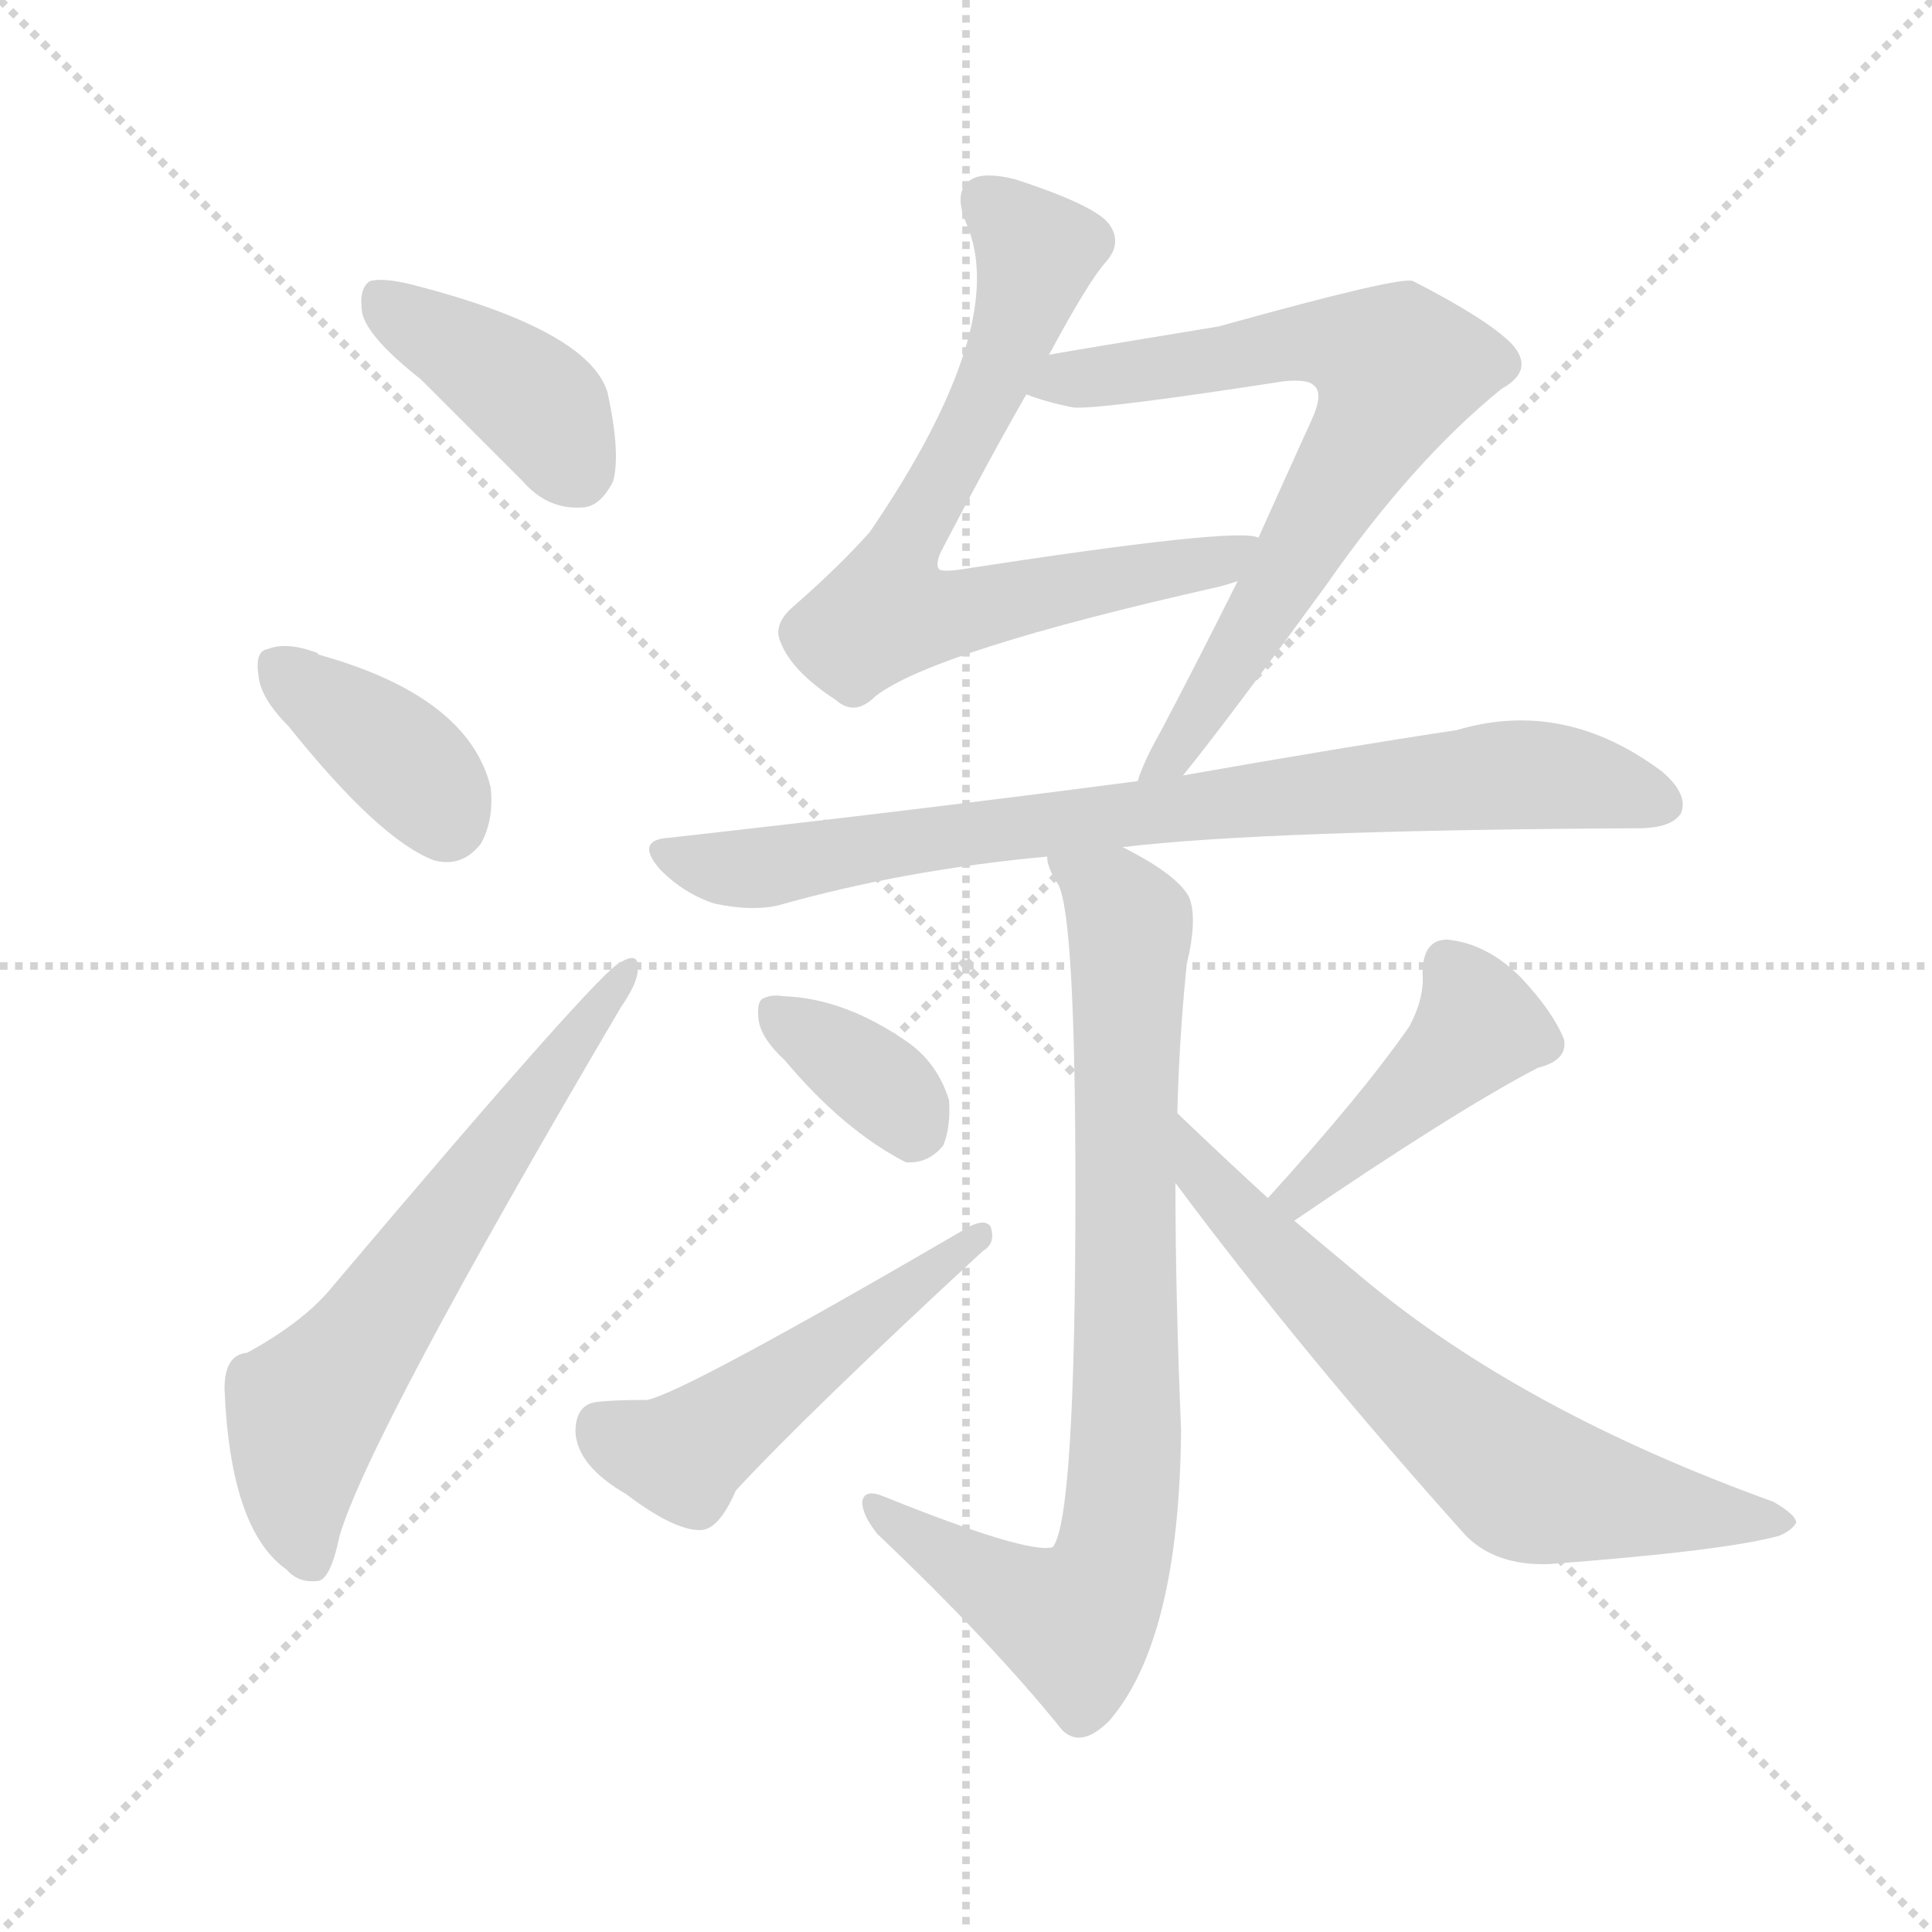
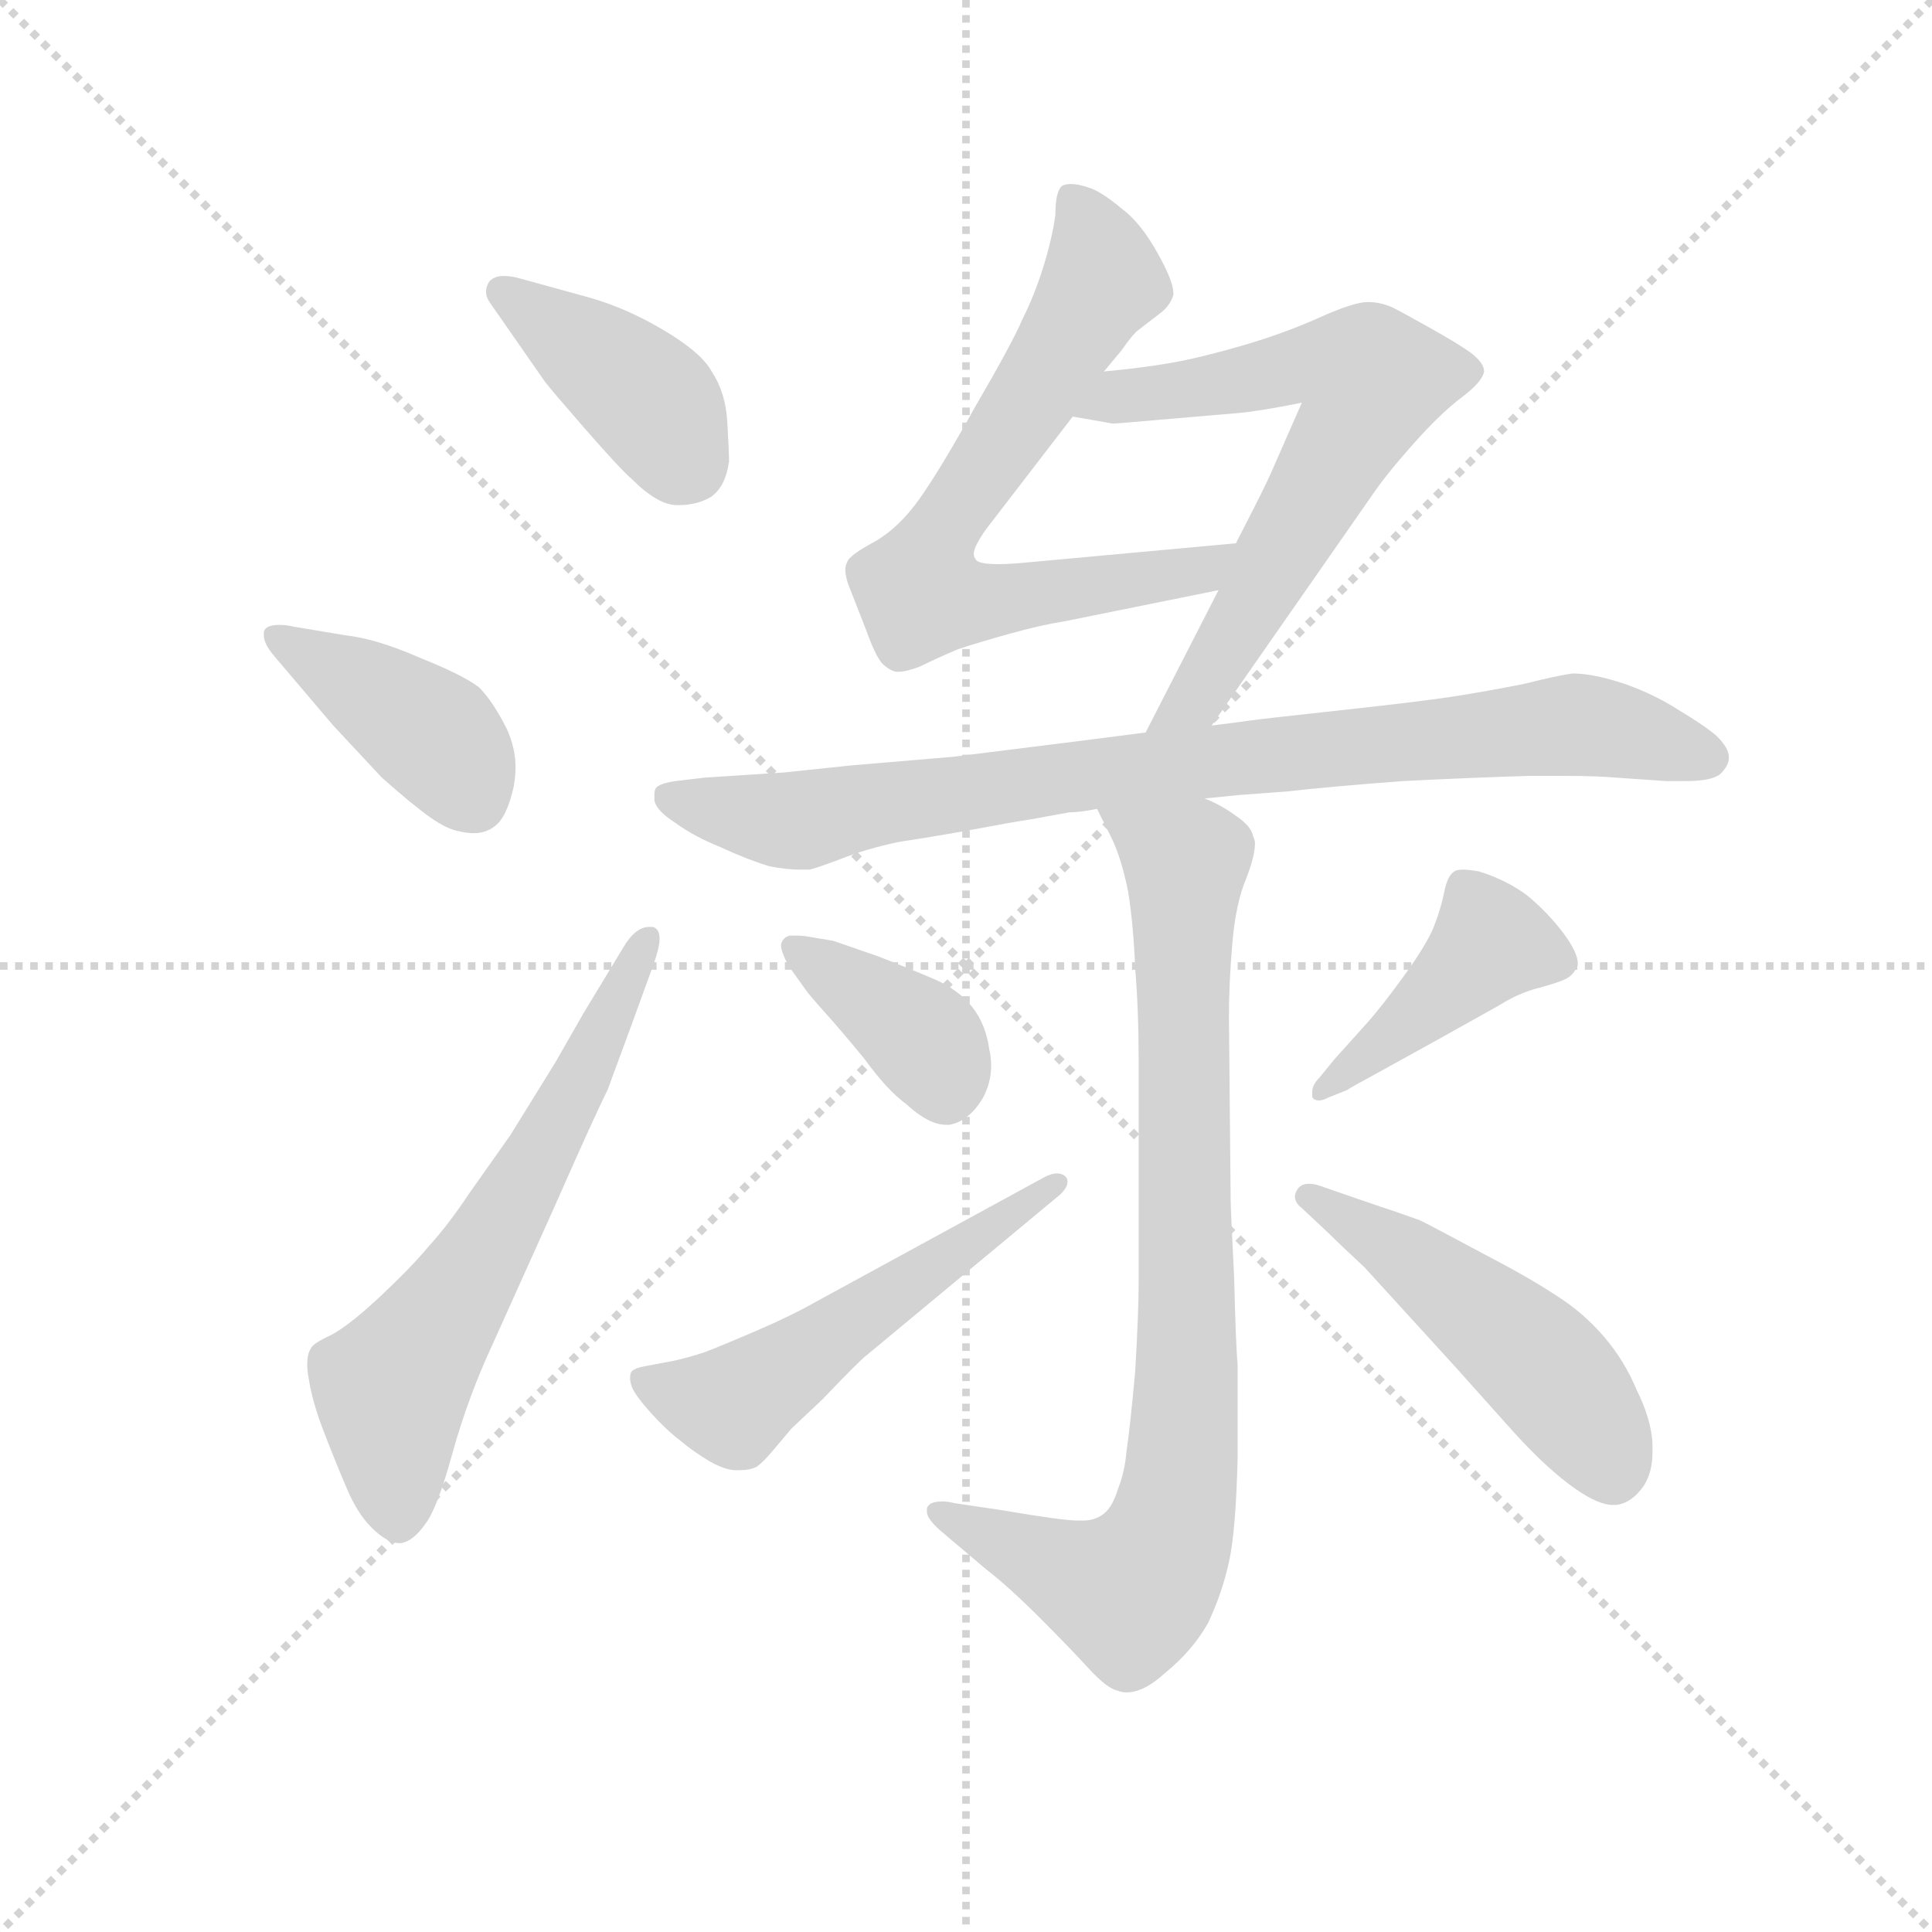
<svg xmlns="http://www.w3.org/2000/svg" version="1.1" viewBox="0 0 1024 1024">
  <g stroke="lightgray" stroke-dasharray="1,1" stroke-width="1" transform="scale(4, 4)">
    <line x1="0" y1="0" x2="256" y2="256" />
    <line x1="256" y1="0" x2="0" y2="256" />
    <line x1="128" y1="0" x2="128" y2="256" />
    <line x1="0" y1="128" x2="256" y2="128" />
  </g>
-   <g transform="scale(1, -1) translate(0, -900)">
+   <g transform="scale(0.92, -0.92) translate(60, -830)">
    <style type="text/css">
      
        @keyframes keyframes0 {
          from {
            stroke: blue;
-             stroke-dashoffset: 398;
+             stroke-dashoffset: 407;
+             stroke-width: 128;
+           }
+           57% {
+             animation-timing-function: step-end;
+             stroke: blue;
+             stroke-dashoffset: 0;
+             stroke-width: 128;
+           }
+           to {
+             stroke: black;
+             stroke-width: 1024;
+           }
+         }
+         #make-me-a-hanzi-animation-0 {
+           animation: keyframes0 0.581s both;
+           animation-delay: 0s;
+           animation-timing-function: linear;
+         }
+       
+         @keyframes keyframes1 {
+           from {
+             stroke: blue;
+             stroke-dashoffset: 409;
+             stroke-width: 128;
+           }
+           57% {
+             animation-timing-function: step-end;
+             stroke: blue;
+             stroke-dashoffset: 0;
+             stroke-width: 128;
+           }
+           to {
+             stroke: black;
+             stroke-width: 1024;
+           }
+         }
+         #make-me-a-hanzi-animation-1 {
+           animation: keyframes1 0.583s both;
+           animation-delay: 0.581s;
+           animation-timing-function: linear;
+         }
+       
+         @keyframes keyframes2 {
+           from {
+             stroke: blue;
+             stroke-dashoffset: 637;
+             stroke-width: 128;
+           }
+           67% {
+             animation-timing-function: step-end;
+             stroke: blue;
+             stroke-dashoffset: 0;
+             stroke-width: 128;
+           }
+           to {
+             stroke: black;
+             stroke-width: 1024;
+           }
+         }
+         #make-me-a-hanzi-animation-2 {
+           animation: keyframes2 0.768s both;
+           animation-delay: 1.164s;
+           animation-timing-function: linear;
+         }
+       
+         @keyframes keyframes3 {
+           from {
+             stroke: blue;
+             stroke-dashoffset: 697;
+             stroke-width: 128;
+           }
+           69% {
+             animation-timing-function: step-end;
+             stroke: blue;
+             stroke-dashoffset: 0;
+             stroke-width: 128;
+           }
+           to {
+             stroke: black;
+             stroke-width: 1024;
+           }
+         }
+         #make-me-a-hanzi-animation-3 {
+           animation: keyframes3 0.817s both;
+           animation-delay: 1.932s;
+           animation-timing-function: linear;
+         }
+       
+         @keyframes keyframes4 {
+           from {
+             stroke: blue;
+             stroke-dashoffset: 663;
+             stroke-width: 128;
+           }
+           68% {
+             animation-timing-function: step-end;
+             stroke: blue;
+             stroke-dashoffset: 0;
+             stroke-width: 128;
+           }
+           to {
+             stroke: black;
+             stroke-width: 1024;
+           }
+         }
+         #make-me-a-hanzi-animation-4 {
+           animation: keyframes4 0.79s both;
+           animation-delay: 2.75s;
+           animation-timing-function: linear;
+         }
+       
+         @keyframes keyframes5 {
+           from {
+             stroke: blue;
+             stroke-dashoffset: 862;
+             stroke-width: 128;
+           }
+           74% {
+             animation-timing-function: step-end;
+             stroke: blue;
+             stroke-dashoffset: 0;
+             stroke-width: 128;
+           }
+           to {
+             stroke: black;
+             stroke-width: 1024;
+           }
+         }
+         #make-me-a-hanzi-animation-5 {
+           animation: keyframes5 0.951s both;
+           animation-delay: 3.539s;
+           animation-timing-function: linear;
+         }
+       
+         @keyframes keyframes6 {
+           from {
+             stroke: blue;
+             stroke-dashoffset: 856;
+             stroke-width: 128;
+           }
+           74% {
+             animation-timing-function: step-end;
+             stroke: blue;
+             stroke-dashoffset: 0;
+             stroke-width: 128;
+           }
+           to {
+             stroke: black;
+             stroke-width: 1024;
+           }
+         }
+         #make-me-a-hanzi-animation-6 {
+           animation: keyframes6 0.947s both;
+           animation-delay: 4.491s;
+           animation-timing-function: linear;
+         }
+       
+         @keyframes keyframes7 {
+           from {
+             stroke: blue;
+             stroke-dashoffset: 386;
            stroke-width: 128;
          }
          56% {
            animation-timing-function: step-end;
            stroke: blue;
            stroke-dashoffset: 0;
            stroke-width: 128;
          }
          to {
            stroke: black;
            stroke-width: 1024;
          }
        }
-         #make-me-a-hanzi-animation-0 {
-           animation: keyframes0 0.574s both;
-           animation-delay: 0s;
-           animation-timing-function: linear;
-         }
-       
-         @keyframes keyframes1 {
-           from {
-             stroke: blue;
-             stroke-dashoffset: 376;
-             stroke-width: 128;
-           }
-           55% {
-             animation-timing-function: step-end;
-             stroke: blue;
-             stroke-dashoffset: 0;
-             stroke-width: 128;
-           }
-           to {
-             stroke: black;
-             stroke-width: 1024;
-           }
-         }
-         #make-me-a-hanzi-animation-1 {
-           animation: keyframes1 0.556s both;
-           animation-delay: 0.574s;
-           animation-timing-function: linear;
-         }
-       
-         @keyframes keyframes2 {
-           from {
-             stroke: blue;
-             stroke-dashoffset: 625;
-             stroke-width: 128;
-           }
-           67% {
-             animation-timing-function: step-end;
-             stroke: blue;
-             stroke-dashoffset: 0;
-             stroke-width: 128;
-           }
-           to {
-             stroke: black;
-             stroke-width: 1024;
-           }
-         }
-         #make-me-a-hanzi-animation-2 {
-           animation: keyframes2 0.759s both;
-           animation-delay: 1.13s;
-           animation-timing-function: linear;
-         }
-       
-         @keyframes keyframes3 {
-           from {
-             stroke: blue;
-             stroke-dashoffset: 703;
-             stroke-width: 128;
-           }
-           70% {
-             animation-timing-function: step-end;
-             stroke: blue;
-             stroke-dashoffset: 0;
-             stroke-width: 128;
-           }
-           to {
-             stroke: black;
-             stroke-width: 1024;
-           }
-         }
-         #make-me-a-hanzi-animation-3 {
-           animation: keyframes3 0.822s both;
-           animation-delay: 1.889s;
-           animation-timing-function: linear;
-         }
-       
-         @keyframes keyframes4 {
-           from {
-             stroke: blue;
-             stroke-dashoffset: 704;
-             stroke-width: 128;
-           }
-           70% {
-             animation-timing-function: step-end;
-             stroke: blue;
-             stroke-dashoffset: 0;
-             stroke-width: 128;
-           }
-           to {
-             stroke: black;
-             stroke-width: 1024;
-           }
-         }
-         #make-me-a-hanzi-animation-4 {
-           animation: keyframes4 0.823s both;
-           animation-delay: 2.711s;
-           animation-timing-function: linear;
-         }
-       
-         @keyframes keyframes5 {
-           from {
-             stroke: blue;
-             stroke-dashoffset: 791;
-             stroke-width: 128;
-           }
-           72% {
-             animation-timing-function: step-end;
-             stroke: blue;
-             stroke-dashoffset: 0;
-             stroke-width: 128;
-           }
-           to {
-             stroke: black;
-             stroke-width: 1024;
-           }
-         }
-         #make-me-a-hanzi-animation-5 {
-           animation: keyframes5 0.894s both;
-           animation-delay: 3.534s;
-           animation-timing-function: linear;
-         }
-       
-         @keyframes keyframes6 {
-           from {
-             stroke: blue;
-             stroke-dashoffset: 806;
-             stroke-width: 128;
-           }
-           72% {
-             animation-timing-function: step-end;
-             stroke: blue;
-             stroke-dashoffset: 0;
-             stroke-width: 128;
-           }
-           to {
-             stroke: black;
-             stroke-width: 1024;
-           }
-         }
-         #make-me-a-hanzi-animation-6 {
-           animation: keyframes6 0.906s both;
-           animation-delay: 4.427s;
-           animation-timing-function: linear;
-         }
-       
-         @keyframes keyframes7 {
-           from {
-             stroke: blue;
-             stroke-dashoffset: 352;
-             stroke-width: 128;
-           }
-           53% {
-             animation-timing-function: step-end;
-             stroke: blue;
-             stroke-dashoffset: 0;
-             stroke-width: 128;
-           }
-           to {
-             stroke: black;
-             stroke-width: 1024;
-           }
-         }
        #make-me-a-hanzi-animation-7 {
-           animation: keyframes7 0.536s both;
-           animation-delay: 5.333s;
+           animation: keyframes7 0.564s both;
+           animation-delay: 5.437s;
          animation-timing-function: linear;
        }
      
        @keyframes keyframes8 {
          from {
            stroke: blue;
-             stroke-dashoffset: 498;
+             stroke-dashoffset: 538;
+             stroke-width: 128;
+           }
+           64% {
+             animation-timing-function: step-end;
+             stroke: blue;
+             stroke-dashoffset: 0;
+             stroke-width: 128;
+           }
+           to {
+             stroke: black;
+             stroke-width: 1024;
+           }
+         }
+         #make-me-a-hanzi-animation-8 {
+           animation: keyframes8 0.688s both;
+           animation-delay: 6.001s;
+           animation-timing-function: linear;
+         }
+       
+         @keyframes keyframes9 {
+           from {
+             stroke: blue;
+             stroke-dashoffset: 431;
+             stroke-width: 128;
+           }
+           58% {
+             animation-timing-function: step-end;
+             stroke: blue;
+             stroke-dashoffset: 0;
+             stroke-width: 128;
+           }
+           to {
+             stroke: black;
+             stroke-width: 1024;
+           }
+         }
+         #make-me-a-hanzi-animation-9 {
+           animation: keyframes9 0.601s both;
+           animation-delay: 6.689s;
+           animation-timing-function: linear;
+         }
+       
+         @keyframes keyframes10 {
+           from {
+             stroke: blue;
+             stroke-dashoffset: 501;
            stroke-width: 128;
          }
          62% {
            animation-timing-function: step-end;
            stroke: blue;
            stroke-dashoffset: 0;
            stroke-width: 128;
          }
          to {
            stroke: black;
            stroke-width: 1024;
          }
        }
-         #make-me-a-hanzi-animation-8 {
-           animation: keyframes8 0.655s both;
-           animation-delay: 5.87s;
-           animation-timing-function: linear;
-         }
-       
-         @keyframes keyframes9 {
-           from {
-             stroke: blue;
-             stroke-dashoffset: 430;
-             stroke-width: 128;
-           }
-           58% {
-             animation-timing-function: step-end;
-             stroke: blue;
-             stroke-dashoffset: 0;
-             stroke-width: 128;
-           }
-           to {
-             stroke: black;
-             stroke-width: 1024;
-           }
-         }
-         #make-me-a-hanzi-animation-9 {
-           animation: keyframes9 0.6s both;
-           animation-delay: 6.525s;
-           animation-timing-function: linear;
-         }
-       
-         @keyframes keyframes10 {
-           from {
-             stroke: blue;
-             stroke-dashoffset: 659;
-             stroke-width: 128;
-           }
-           68% {
-             animation-timing-function: step-end;
-             stroke: blue;
-             stroke-dashoffset: 0;
-             stroke-width: 128;
-           }
-           to {
-             stroke: black;
-             stroke-width: 1024;
-           }
-         }
        #make-me-a-hanzi-animation-10 {
-           animation: keyframes10 0.786s both;
-           animation-delay: 7.125s;
+           animation: keyframes10 0.658s both;
+           animation-delay: 7.29s;
          animation-timing-function: linear;
        }
      
    </style>
-     <path d="M 223 699 Q 248 674 277 645 Q 290 630 308 631 Q 318 631 325 645 Q 329 660 322 692 Q 312 725 219 749 Q 203 753 196 751 Q 190 747 192 734 Q 195 721 223 699 Z" fill="lightgray" />
-     <path d="M 153 515 Q 201 455 230 444 Q 245 440 255 453 Q 262 466 260 483 Q 248 531 169 553 L 168 554 Q 152 560 142 556 Q 135 555 137 542 Q 138 530 153 515 Z" fill="lightgray" />
-     <path d="M 131 183 Q 119 182 119 164 Q 122 89 152 68 Q 158 61 168 62 Q 175 62 180 86 Q 196 140 329 366 Q 338 379 338 386 Q 339 396 329 390 Q 319 387 177 219 Q 162 200 131 183 Z" fill="lightgray" />
-     <path d="M 556 712 Q 577 751 586 761 Q 595 771 588 781 Q 581 791 538 805 Q 522 809 515 805 Q 505 799 512 782 Q 536 728 461 618 Q 445 600 421 579 Q 409 569 414 559 Q 420 544 443 529 Q 453 520 464 531 Q 495 555 646 589 Q 650 590 656 592 C 685 600 697 613 667 615 Q 657 621 508 598 Q 501 597 498 598 Q 495 601 500 610 Q 525 658 544 691 L 556 712 Z" fill="lightgray" />
-     <path d="M 656 592 Q 632 544 615 512 Q 606 496 603 486 C 592 458 608 466 627 489 Q 649 516 703 590 Q 749 656 796 694 Q 814 704 801 718 Q 788 731 749 751 Q 743 754 646 727 Q 567 714 556 712 C 526 707 515 700 544 691 Q 554 687 569 684 Q 584 683 681 698 Q 693 699 696 696 Q 702 692 695 677 Q 680 644 667 615 L 656 592 Z" fill="lightgray" />
-     <path d="M 603 486 Q 489 471 355 456 Q 336 455 350 439 Q 363 426 379 421 Q 398 417 412 420 Q 479 439 555 446 L 595 451 Q 670 460 868 461 Q 886 461 891 469 Q 895 479 881 491 Q 829 530 772 513 Q 712 504 627 489 L 603 486 Z" fill="lightgray" />
-     <path d="M 555 446 Q 555 440 561 431 Q 570 413 570 269 Q 570 95 558 80 Q 545 76 468 107 Q 458 111 457 104 Q 457 97 465 87 Q 526 29 563 -17 Q 573 -27 588 -12 Q 625 31 626 142 Q 623 214 623 273 L 624 310 Q 625 350 629 389 Q 635 414 630 425 Q 623 437 595 451 C 569 466 544 474 555 446 Z" fill="lightgray" />
-     <path d="M 416 338 Q 447 301 480 284 Q 492 283 500 293 Q 504 303 503 317 Q 497 336 482 347 Q 448 371 415 372 Q 409 373 405 371 Q 401 370 402 360 Q 403 350 416 338 Z" fill="lightgray" />
-     <path d="M 317 157 Q 305 156 305 141 Q 306 123 332 108 Q 357 89 371 89 Q 381 89 390 110 Q 429 152 521 237 Q 528 241 525 250 Q 522 254 514 250 Q 363 162 343 158 Q 325 158 317 157 Z" fill="lightgray" />
-     <path d="M 686 253 Q 771 311 815 334 Q 831 338 829 349 Q 823 364 806 382 Q 788 400 767 402 Q 754 402 754 384 Q 755 371 747 356 Q 722 320 672 265 C 652 243 661 236 686 253 Z" fill="lightgray" />
-     <path d="M 623 273 Q 690 183 777 86 Q 793 70 821 71 Q 914 78 943 86 Q 950 89 952 93 Q 952 97 940 104 Q 807 152 723 222 Q 705 237 686 253 L 672 265 Q 648 287 624 310 C 602 331 605 297 623 273 Z" fill="lightgray" />
+     <path d="M 254 610 Q 257 606 277 583 Q 298 559 304 554 Q 319 539 330 539 L 331 539 Q 342 539 350 544 Q 358 550 360 564 Q 360 570 359 587 Q 358 604 350 616 Q 344 627 322 640 Q 300 653 278 659 L 238 670 Q 234 671 230 671 Q 225 671 222 668 Q 220 665 220 662 Q 220 659 222 656 L 254 610 Z" fill="lightgray" />
+     <path d="M 132 412 L 160 382 Q 178 366 188 359 Q 198 352 205 351 Q 209 350 213 350 Q 220 350 225 354 Q 232 359 236 377 Q 237 383 237 388 Q 237 399 232 410 Q 224 426 216 434 Q 207 441 182 451 Q 157 462 139 464 L 109 469 Q 105 470 101 470 Q 93 470 92 466 L 92 464 Q 92 459 98 452 L 132 412 Z" fill="lightgray" />
+     <path d="M 276 246 L 260 218 L 234 176 L 210 142 Q 198 124 187 112 Q 177 100 160 84 Q 142 67 131 61 Q 120 56 119 53 Q 117 50 117 44 Q 117 40 118 35 Q 120 22 127 4 Q 134 -14 140 -28 Q 146 -42 154 -50 Q 163 -59 170 -59 L 171 -59 Q 178 -58 185 -48 Q 192 -39 201 -6 Q 210 26 224 56 L 260 136 Q 282 186 290 202 L 304 240 L 316 273 Q 320 284 320 289 Q 320 295 316 296 L 314 296 Q 306 296 299 284 L 276 246 Z" fill="lightgray" />
+     <path d="M 576 616 L 586 628 Q 593 638 596 640 L 609 650 Q 614 654 616 660 L 616 661 Q 616 668 607 684 Q 597 702 586 710 Q 574 720 567 722 Q 561 724 557 724 Q 554 724 552 723 Q 548 720 548 706 Q 546 692 541 676 Q 536 660 529 646 Q 523 632 502 596 Q 482 560 470 543 Q 458 526 444 518 Q 429 510 428 506 Q 427 504 427 502 Q 427 497 430 490 L 439 467 Q 444 453 448 448 Q 452 444 456 443 L 458 443 Q 462 443 470 446 Q 480 451 492 456 Q 504 460 522 465 Q 540 470 553 472 L 642 490 C 671 496 682 520 652 517 L 532 506 Q 522 505 515 505 Q 503 505 502 508 Q 501 509 501 511 Q 501 515 508 525 L 558 590 L 576 616 Z" fill="lightgray" />
+     <path d="M 638 412 L 730 544 Q 738 556 754 574 Q 770 592 782 601 Q 794 610 795 616 Q 795 621 787 627 Q 780 632 764 641 Q 748 650 742 653 Q 735 656 728 656 Q 720 656 700 647 Q 680 638 656 631 Q 632 624 615 621 Q 598 618 576 616 C 546 613 528 595 558 590 L 581 586 Q 584 586 606 588 L 653 592 Q 665 593 690 598 L 672 557 Q 669 550 652 517 L 642 490 L 600 408 C 586 381 621 387 638 412 Z" fill="lightgray" />
+     <path d="M 600 408 L 561 403 L 489 394 L 430 389 L 392 385 L 346 382 L 329 380 Q 322 379 319 377 Q 317 376 317 372 L 317 369 Q 318 363 329 356 Q 340 348 355 342 Q 370 335 383 331 Q 393 329 401 329 L 406 329 Q 408 329 424 335 Q 439 341 458 345 Q 478 348 500 352 Q 521 356 534 358 L 556 362 Q 562 362 572 364 L 634 370 L 654 372 L 681 374 Q 708 377 748 380 Q 787 382 821 383 L 841 383 Q 860 383 871 382 L 900 380 L 911 380 Q 926 380 931 384 Q 936 389 936 393 L 936 394 Q 936 399 929 406 Q 922 412 907 421 Q 893 430 876 436 Q 858 442 846 442 Q 838 441 818 436 Q 798 432 779 429 Q 760 426 714 421 Q 668 416 661 415 Q 654 414 638 412 L 600 408 Z" fill="lightgray" />
+     <path d="M 572 364 L 580 348 Q 586 336 590 316 Q 593 297 594 272 Q 596 248 596 218 L 596 92 Q 596 74 594 40 Q 591 7 589 -6 Q 588 -18 584 -28 Q 581 -38 576 -42 Q 571 -46 564 -46 L 561 -46 Q 552 -46 517 -40 L 490 -36 Q 486 -35 483 -35 Q 475 -35 474 -39 L 474 -41 Q 474 -45 482 -52 L 508 -74 Q 521 -84 539 -102 Q 556 -119 567 -131 Q 578 -143 584 -144 Q 586 -145 589 -145 Q 599 -145 611 -134 Q 627 -121 636 -105 Q 644 -88 648 -70 Q 652 -52 653 -10 L 653 44 Q 652 54 651 94 Q 649 134 649 138 L 648 244 Q 648 264 650 287 Q 652 310 658 324 Q 663 337 663 344 Q 663 346 662 348 Q 661 354 652 360 Q 644 366 634 370 C 608 384 559 391 572 364 Z" fill="lightgray" />
+     <path d="M 408 290 Q 403 291 399 291 L 395 291 Q 391 290 390 286 L 390 285 Q 390 282 394 274 L 404 260 Q 406 257 415 247 Q 424 237 438 220 Q 451 202 462 194 Q 475 182 485 182 L 487 182 Q 498 184 506 197 Q 511 206 511 216 Q 511 221 510 225 Q 508 240 500 250 Q 492 260 478 266 Q 464 272 446 279 L 420 288 L 408 290 Z" fill="lightgray" />
+     <path d="M 551 142 Q 555 146 555 149 Q 555 151 554 152 Q 552 154 549 154 Q 546 154 542 152 L 410 80 Q 396 72 375 63 Q 354 54 346 51 Q 337 48 328 46 L 312 43 Q 306 42 304 40 Q 303 39 303 36 Q 303 34 304 31 Q 306 26 315 16 Q 324 6 332 0 Q 339 -6 349 -12 Q 358 -17 364 -17 L 366 -17 Q 372 -17 376 -15 Q 380 -12 385 -6 L 396 7 L 414 24 Q 435 46 439 49 L 551 142 Z" fill="lightgray" />
+     <path d="M 716 202 Q 719 204 732 211 L 770 232 L 804 251 Q 815 258 827 261 Q 838 264 842 266 Q 846 268 848 272 Q 849 273 849 275 Q 849 281 841 292 Q 832 304 820 314 Q 808 323 792 328 Q 786 329 783 329 Q 779 329 778 328 Q 774 326 772 316 Q 770 306 766 296 Q 762 286 749 268 Q 736 250 727 240 L 709 220 L 700 209 Q 696 205 696 201 L 696 198 Q 697 196 700 196 Q 702 196 706 198 L 716 202 Z" fill="lightgray" />
+     <path d="M 706 119 Q 712 113 726 100 L 778 43 L 812 5 Q 832 -17 848 -28 Q 861 -37 869 -37 L 871 -37 Q 880 -36 887 -26 Q 892 -18 892 -7 L 892 -1 Q 891 13 883 29 Q 876 46 864 60 Q 852 74 836 84 Q 821 94 794 108 Q 768 122 758 127 Q 747 131 726 138 L 700 147 Q 697 148 694 148 Q 689 148 687 144 Q 686 142 686 141 Q 686 137 690 134 L 706 119 Z" fill="lightgray" />
    <clipPath id="make-me-a-hanzi-clip-0">
-       <path d="M 223 699 Q 248 674 277 645 Q 290 630 308 631 Q 318 631 325 645 Q 329 660 322 692 Q 312 725 219 749 Q 203 753 196 751 Q 190 747 192 734 Q 195 721 223 699 Z" />
-     </clipPath>
-     <path clip-path="url(#make-me-a-hanzi-clip-0)" d="M 201 743 L 279 691 L 306 651" fill="none" id="make-me-a-hanzi-animation-0" stroke-dasharray="270 540" stroke-linecap="round" />
+       <path d="M 254 610 Q 257 606 277 583 Q 298 559 304 554 Q 319 539 330 539 L 331 539 Q 342 539 350 544 Q 358 550 360 564 Q 360 570 359 587 Q 358 604 350 616 Q 344 627 322 640 Q 300 653 278 659 L 238 670 Q 234 671 230 671 Q 225 671 222 668 Q 220 665 220 662 Q 220 659 222 656 L 254 610 Z" />
+     </clipPath>
+     <path clip-path="url(#make-me-a-hanzi-clip-0)" d="M 229 662 L 308 605 L 338 561" fill="none" id="make-me-a-hanzi-animation-0" stroke-dasharray="279 558" stroke-linecap="round" />
    <clipPath id="make-me-a-hanzi-clip-1">
-       <path d="M 153 515 Q 201 455 230 444 Q 245 440 255 453 Q 262 466 260 483 Q 248 531 169 553 L 168 554 Q 152 560 142 556 Q 135 555 137 542 Q 138 530 153 515 Z" />
-     </clipPath>
-     <path clip-path="url(#make-me-a-hanzi-clip-1)" d="M 149 546 L 215 496 L 236 465" fill="none" id="make-me-a-hanzi-animation-1" stroke-dasharray="248 496" stroke-linecap="round" />
+       <path d="M 132 412 L 160 382 Q 178 366 188 359 Q 198 352 205 351 Q 209 350 213 350 Q 220 350 225 354 Q 232 359 236 377 Q 237 383 237 388 Q 237 399 232 410 Q 224 426 216 434 Q 207 441 182 451 Q 157 462 139 464 L 109 469 Q 105 470 101 470 Q 93 470 92 466 L 92 464 Q 92 459 98 452 L 132 412 Z" />
+     </clipPath>
+     <path clip-path="url(#make-me-a-hanzi-clip-1)" d="M 98 465 L 191 405 L 213 369" fill="none" id="make-me-a-hanzi-animation-1" stroke-dasharray="281 562" stroke-linecap="round" />
    <clipPath id="make-me-a-hanzi-clip-2">
-       <path d="M 131 183 Q 119 182 119 164 Q 122 89 152 68 Q 158 61 168 62 Q 175 62 180 86 Q 196 140 329 366 Q 338 379 338 386 Q 339 396 329 390 Q 319 387 177 219 Q 162 200 131 183 Z" />
-     </clipPath>
-     <path clip-path="url(#make-me-a-hanzi-clip-2)" d="M 165 72 L 157 102 L 162 152 L 332 384" fill="none" id="make-me-a-hanzi-animation-2" stroke-dasharray="497 994" stroke-linecap="round" />
+       <path d="M 276 246 L 260 218 L 234 176 L 210 142 Q 198 124 187 112 Q 177 100 160 84 Q 142 67 131 61 Q 120 56 119 53 Q 117 50 117 44 Q 117 40 118 35 Q 120 22 127 4 Q 134 -14 140 -28 Q 146 -42 154 -50 Q 163 -59 170 -59 L 171 -59 Q 178 -58 185 -48 Q 192 -39 201 -6 Q 210 26 224 56 L 260 136 Q 282 186 290 202 L 304 240 L 316 273 Q 320 284 320 289 Q 320 295 316 296 L 314 296 Q 306 296 299 284 L 276 246 Z" />
+     </clipPath>
+     <path clip-path="url(#make-me-a-hanzi-clip-2)" d="M 171 -49 L 165 30 L 246 153 L 315 291" fill="none" id="make-me-a-hanzi-animation-2" stroke-dasharray="509 1018" stroke-linecap="round" />
    <clipPath id="make-me-a-hanzi-clip-3">
-       <path d="M 556 712 Q 577 751 586 761 Q 595 771 588 781 Q 581 791 538 805 Q 522 809 515 805 Q 505 799 512 782 Q 536 728 461 618 Q 445 600 421 579 Q 409 569 414 559 Q 420 544 443 529 Q 453 520 464 531 Q 495 555 646 589 Q 650 590 656 592 C 685 600 697 613 667 615 Q 657 621 508 598 Q 501 597 498 598 Q 495 601 500 610 Q 525 658 544 691 L 556 712 Z" />
-     </clipPath>
-     <path clip-path="url(#make-me-a-hanzi-clip-3)" d="M 522 794 L 550 766 L 519 682 L 481 619 L 470 575 L 511 575 L 552 588 L 631 598 L 664 610" fill="none" id="make-me-a-hanzi-animation-3" stroke-dasharray="575 1150" stroke-linecap="round" />
+       <path d="M 576 616 L 586 628 Q 593 638 596 640 L 609 650 Q 614 654 616 660 L 616 661 Q 616 668 607 684 Q 597 702 586 710 Q 574 720 567 722 Q 561 724 557 724 Q 554 724 552 723 Q 548 720 548 706 Q 546 692 541 676 Q 536 660 529 646 Q 523 632 502 596 Q 482 560 470 543 Q 458 526 444 518 Q 429 510 428 506 Q 427 504 427 502 Q 427 497 430 490 L 439 467 Q 444 453 448 448 Q 452 444 456 443 L 458 443 Q 462 443 470 446 Q 480 451 492 456 Q 504 460 522 465 Q 540 470 553 472 L 642 490 C 671 496 682 520 652 517 L 532 506 Q 522 505 515 505 Q 503 505 502 508 Q 501 509 501 511 Q 501 515 508 525 L 558 590 L 576 616 Z" />
+     </clipPath>
+     <path clip-path="url(#make-me-a-hanzi-clip-3)" d="M 556 717 L 575 669 L 490 536 L 469 491 L 508 483 L 632 501 L 645 512" fill="none" id="make-me-a-hanzi-animation-3" stroke-dasharray="569 1138" stroke-linecap="round" />
    <clipPath id="make-me-a-hanzi-clip-4">
-       <path d="M 656 592 Q 632 544 615 512 Q 606 496 603 486 C 592 458 608 466 627 489 Q 649 516 703 590 Q 749 656 796 694 Q 814 704 801 718 Q 788 731 749 751 Q 743 754 646 727 Q 567 714 556 712 C 526 707 515 700 544 691 Q 554 687 569 684 Q 584 683 681 698 Q 693 699 696 696 Q 702 692 695 677 Q 680 644 667 615 L 656 592 Z" />
-     </clipPath>
-     <path clip-path="url(#make-me-a-hanzi-clip-4)" d="M 551 694 L 691 718 L 709 719 L 741 705 L 681 593 L 634 518 L 609 490" fill="none" id="make-me-a-hanzi-animation-4" stroke-dasharray="576 1152" stroke-linecap="round" />
+       <path d="M 638 412 L 730 544 Q 738 556 754 574 Q 770 592 782 601 Q 794 610 795 616 Q 795 621 787 627 Q 780 632 764 641 Q 748 650 742 653 Q 735 656 728 656 Q 720 656 700 647 Q 680 638 656 631 Q 632 624 615 621 Q 598 618 576 616 C 546 613 528 595 558 590 L 581 586 Q 584 586 606 588 L 653 592 Q 665 593 690 598 L 672 557 Q 669 550 652 517 L 642 490 L 600 408 C 586 381 621 387 638 412 Z" />
+     </clipPath>
+     <path clip-path="url(#make-me-a-hanzi-clip-4)" d="M 565 595 L 703 621 L 731 611 L 724 590 L 629 427 L 606 414" fill="none" id="make-me-a-hanzi-animation-4" stroke-dasharray="535 1070" stroke-linecap="round" />
    <clipPath id="make-me-a-hanzi-clip-5">
-       <path d="M 603 486 Q 489 471 355 456 Q 336 455 350 439 Q 363 426 379 421 Q 398 417 412 420 Q 479 439 555 446 L 595 451 Q 670 460 868 461 Q 886 461 891 469 Q 895 479 881 491 Q 829 530 772 513 Q 712 504 627 489 L 603 486 Z" />
-     </clipPath>
-     <path clip-path="url(#make-me-a-hanzi-clip-5)" d="M 352 448 L 404 440 L 554 464 L 799 489 L 848 485 L 881 474" fill="none" id="make-me-a-hanzi-animation-5" stroke-dasharray="663 1326" stroke-linecap="round" />
+       <path d="M 600 408 L 561 403 L 489 394 L 430 389 L 392 385 L 346 382 L 329 380 Q 322 379 319 377 Q 317 376 317 372 L 317 369 Q 318 363 329 356 Q 340 348 355 342 Q 370 335 383 331 Q 393 329 401 329 L 406 329 Q 408 329 424 335 Q 439 341 458 345 Q 478 348 500 352 Q 521 356 534 358 L 556 362 Q 562 362 572 364 L 634 370 L 654 372 L 681 374 Q 708 377 748 380 Q 787 382 821 383 L 841 383 Q 860 383 871 382 L 900 380 L 911 380 Q 926 380 931 384 Q 936 389 936 393 L 936 394 Q 936 399 929 406 Q 922 412 907 421 Q 893 430 876 436 Q 858 442 846 442 Q 838 441 818 436 Q 798 432 779 429 Q 760 426 714 421 Q 668 416 661 415 Q 654 414 638 412 L 600 408 Z" />
+     </clipPath>
+     <path clip-path="url(#make-me-a-hanzi-clip-5)" d="M 326 371 L 398 357 L 556 383 L 833 412 L 860 412 L 925 394" fill="none" id="make-me-a-hanzi-animation-5" stroke-dasharray="734 1468" stroke-linecap="round" />
    <clipPath id="make-me-a-hanzi-clip-6">
-       <path d="M 555 446 Q 555 440 561 431 Q 570 413 570 269 Q 570 95 558 80 Q 545 76 468 107 Q 458 111 457 104 Q 457 97 465 87 Q 526 29 563 -17 Q 573 -27 588 -12 Q 625 31 626 142 Q 623 214 623 273 L 624 310 Q 625 350 629 389 Q 635 414 630 425 Q 623 437 595 451 C 569 466 544 474 555 446 Z" />
-     </clipPath>
-     <path clip-path="url(#make-me-a-hanzi-clip-6)" d="M 562 444 L 591 424 L 599 410 L 597 132 L 591 77 L 570 40 L 526 60 L 464 102" fill="none" id="make-me-a-hanzi-animation-6" stroke-dasharray="678 1356" stroke-linecap="round" />
+       <path d="M 572 364 L 580 348 Q 586 336 590 316 Q 593 297 594 272 Q 596 248 596 218 L 596 92 Q 596 74 594 40 Q 591 7 589 -6 Q 588 -18 584 -28 Q 581 -38 576 -42 Q 571 -46 564 -46 L 561 -46 Q 552 -46 517 -40 L 490 -36 Q 486 -35 483 -35 Q 475 -35 474 -39 L 474 -41 Q 474 -45 482 -52 L 508 -74 Q 521 -84 539 -102 Q 556 -119 567 -131 Q 578 -143 584 -144 Q 586 -145 589 -145 Q 599 -145 611 -134 Q 627 -121 636 -105 Q 644 -88 648 -70 Q 652 -52 653 -10 L 653 44 Q 652 54 651 94 Q 649 134 649 138 L 648 244 Q 648 264 650 287 Q 652 310 658 324 Q 663 337 663 344 Q 663 346 662 348 Q 661 354 652 360 Q 644 366 634 370 C 608 384 559 391 572 364 Z" />
+     </clipPath>
+     <path clip-path="url(#make-me-a-hanzi-clip-6)" d="M 580 363 L 623 330 L 624 37 L 615 -49 L 591 -87 L 554 -76 L 480 -40" fill="none" id="make-me-a-hanzi-animation-6" stroke-dasharray="728 1456" stroke-linecap="round" />
    <clipPath id="make-me-a-hanzi-clip-7">
-       <path d="M 416 338 Q 447 301 480 284 Q 492 283 500 293 Q 504 303 503 317 Q 497 336 482 347 Q 448 371 415 372 Q 409 373 405 371 Q 401 370 402 360 Q 403 350 416 338 Z" />
-     </clipPath>
-     <path clip-path="url(#make-me-a-hanzi-clip-7)" d="M 411 364 L 461 329 L 485 303" fill="none" id="make-me-a-hanzi-animation-7" stroke-dasharray="224 448" stroke-linecap="round" />
+       <path d="M 408 290 Q 403 291 399 291 L 395 291 Q 391 290 390 286 L 390 285 Q 390 282 394 274 L 404 260 Q 406 257 415 247 Q 424 237 438 220 Q 451 202 462 194 Q 475 182 485 182 L 487 182 Q 498 184 506 197 Q 511 206 511 216 Q 511 221 510 225 Q 508 240 500 250 Q 492 260 478 266 Q 464 272 446 279 L 420 288 L 408 290 Z" />
+     </clipPath>
+     <path clip-path="url(#make-me-a-hanzi-clip-7)" d="M 396 286 L 468 234 L 481 217 L 486 198" fill="none" id="make-me-a-hanzi-animation-7" stroke-dasharray="258 516" stroke-linecap="round" />
    <clipPath id="make-me-a-hanzi-clip-8">
-       <path d="M 317 157 Q 305 156 305 141 Q 306 123 332 108 Q 357 89 371 89 Q 381 89 390 110 Q 429 152 521 237 Q 528 241 525 250 Q 522 254 514 250 Q 363 162 343 158 Q 325 158 317 157 Z" />
-     </clipPath>
-     <path clip-path="url(#make-me-a-hanzi-clip-8)" d="M 318 144 L 362 129 L 520 245" fill="none" id="make-me-a-hanzi-animation-8" stroke-dasharray="370 740" stroke-linecap="round" />
+       <path d="M 551 142 Q 555 146 555 149 Q 555 151 554 152 Q 552 154 549 154 Q 546 154 542 152 L 410 80 Q 396 72 375 63 Q 354 54 346 51 Q 337 48 328 46 L 312 43 Q 306 42 304 40 Q 303 39 303 36 Q 303 34 304 31 Q 306 26 315 16 Q 324 6 332 0 Q 339 -6 349 -12 Q 358 -17 364 -17 L 366 -17 Q 372 -17 376 -15 Q 380 -12 385 -6 L 396 7 L 414 24 Q 435 46 439 49 L 551 142 Z" />
+     </clipPath>
+     <path clip-path="url(#make-me-a-hanzi-clip-8)" d="M 310 36 L 362 20 L 550 149" fill="none" id="make-me-a-hanzi-animation-8" stroke-dasharray="410 820" stroke-linecap="round" />
    <clipPath id="make-me-a-hanzi-clip-9">
-       <path d="M 686 253 Q 771 311 815 334 Q 831 338 829 349 Q 823 364 806 382 Q 788 400 767 402 Q 754 402 754 384 Q 755 371 747 356 Q 722 320 672 265 C 652 243 661 236 686 253 Z" />
-     </clipPath>
-     <path clip-path="url(#make-me-a-hanzi-clip-9)" d="M 768 388 L 784 356 L 690 267 L 681 269" fill="none" id="make-me-a-hanzi-animation-9" stroke-dasharray="302 604" stroke-linecap="round" />
+       <path d="M 716 202 Q 719 204 732 211 L 770 232 L 804 251 Q 815 258 827 261 Q 838 264 842 266 Q 846 268 848 272 Q 849 273 849 275 Q 849 281 841 292 Q 832 304 820 314 Q 808 323 792 328 Q 786 329 783 329 Q 779 329 778 328 Q 774 326 772 316 Q 770 306 766 296 Q 762 286 749 268 Q 736 250 727 240 L 709 220 L 700 209 Q 696 205 696 201 L 696 198 Q 697 196 700 196 Q 702 196 706 198 L 716 202 Z" />
+     </clipPath>
+     <path clip-path="url(#make-me-a-hanzi-clip-9)" d="M 840 276 L 799 287 L 699 200" fill="none" id="make-me-a-hanzi-animation-9" stroke-dasharray="303 606" stroke-linecap="round" />
    <clipPath id="make-me-a-hanzi-clip-10">
-       <path d="M 623 273 Q 690 183 777 86 Q 793 70 821 71 Q 914 78 943 86 Q 950 89 952 93 Q 952 97 940 104 Q 807 152 723 222 Q 705 237 686 253 L 672 265 Q 648 287 624 310 C 602 331 605 297 623 273 Z" />
-     </clipPath>
-     <path clip-path="url(#make-me-a-hanzi-clip-10)" d="M 627 304 L 636 279 L 657 255 L 719 191 L 802 119 L 829 109 L 945 92" fill="none" id="make-me-a-hanzi-animation-10" stroke-dasharray="531 1062" stroke-linecap="round" />
+       <path d="M 706 119 Q 712 113 726 100 L 778 43 L 812 5 Q 832 -17 848 -28 Q 861 -37 869 -37 L 871 -37 Q 880 -36 887 -26 Q 892 -18 892 -7 L 892 -1 Q 891 13 883 29 Q 876 46 864 60 Q 852 74 836 84 Q 821 94 794 108 Q 768 122 758 127 Q 747 131 726 138 L 700 147 Q 697 148 694 148 Q 689 148 687 144 Q 686 142 686 141 Q 686 137 690 134 L 706 119 Z" />
+     </clipPath>
+     <path clip-path="url(#make-me-a-hanzi-clip-10)" d="M 693 140 L 738 115 L 820 51 L 857 7 L 870 -22" fill="none" id="make-me-a-hanzi-animation-10" stroke-dasharray="373 746" stroke-linecap="round" />
  </g>
</svg>
